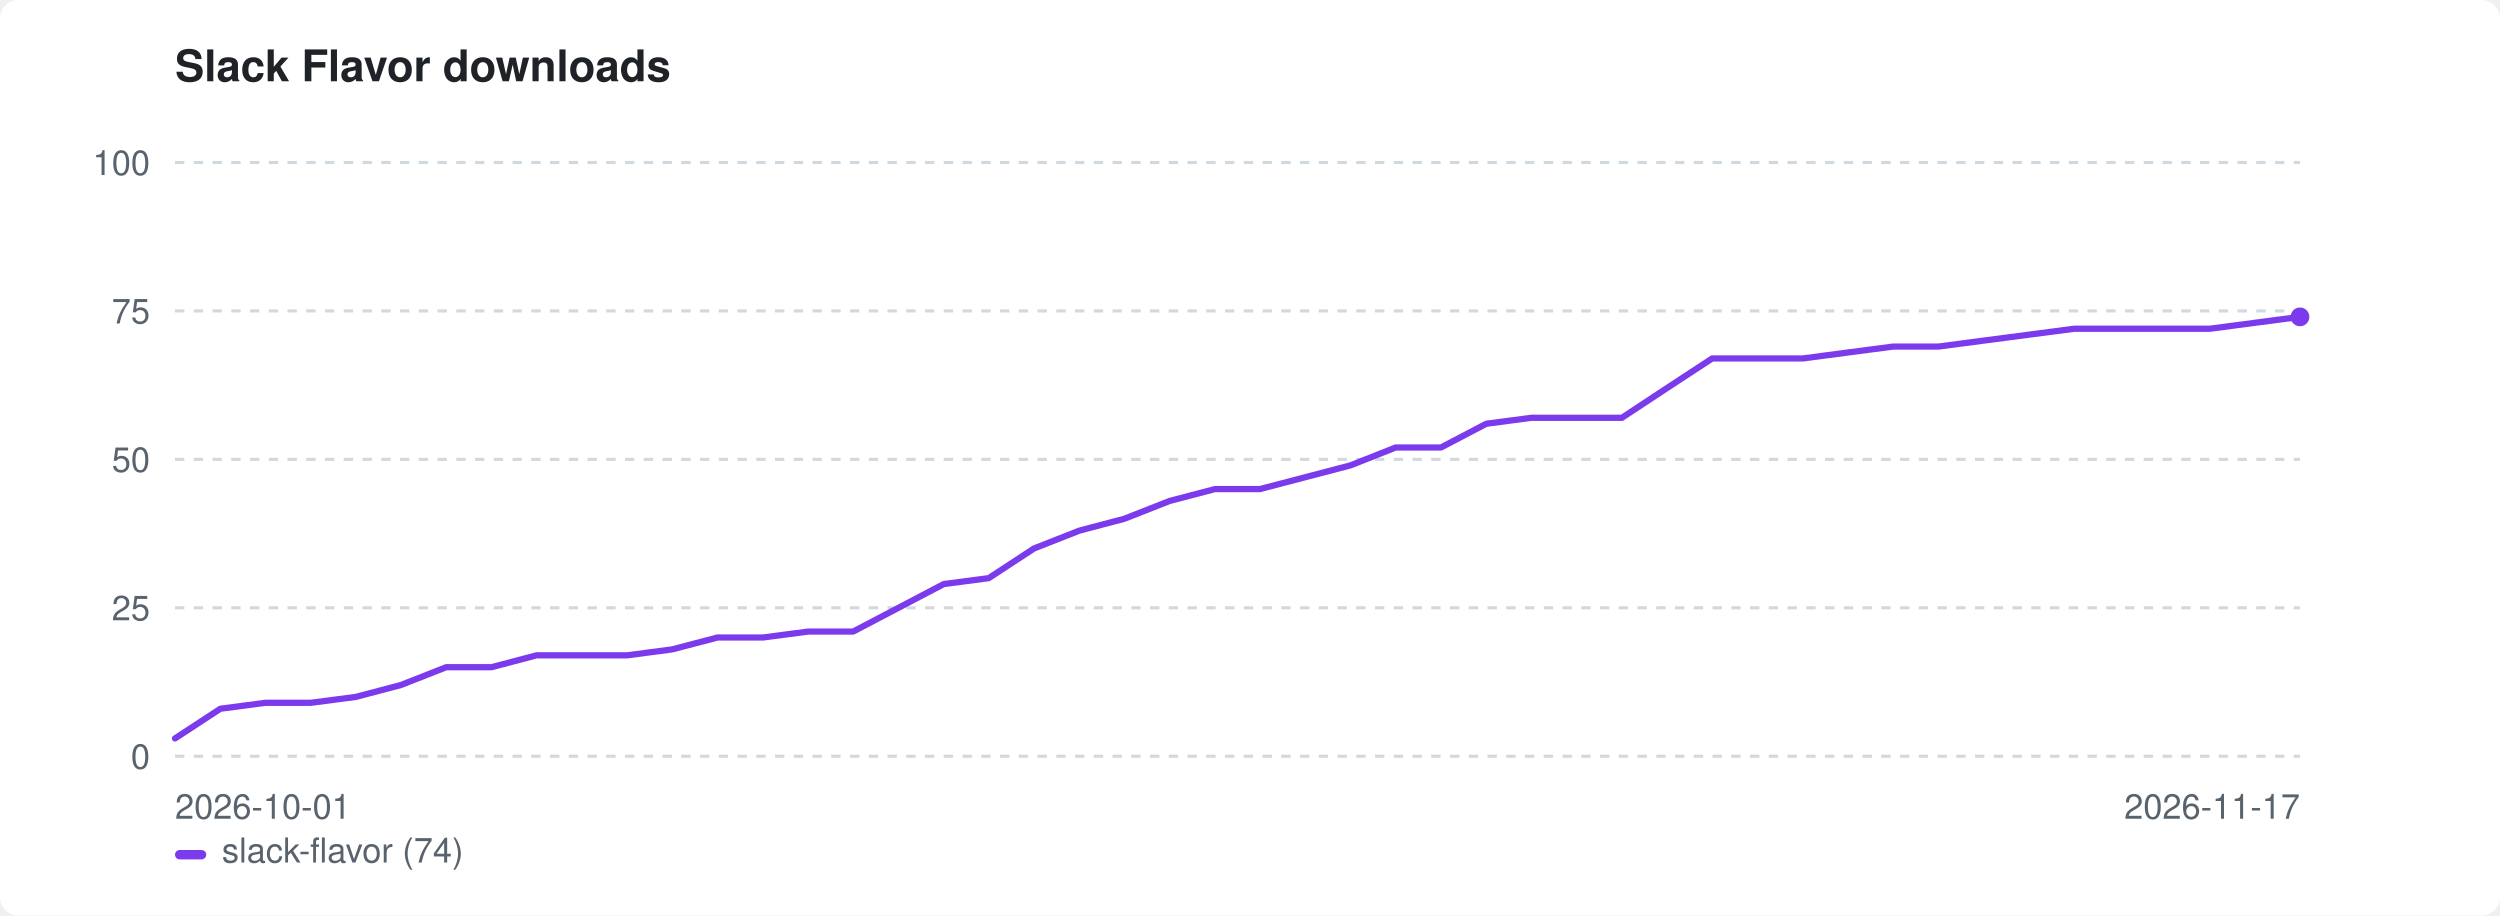
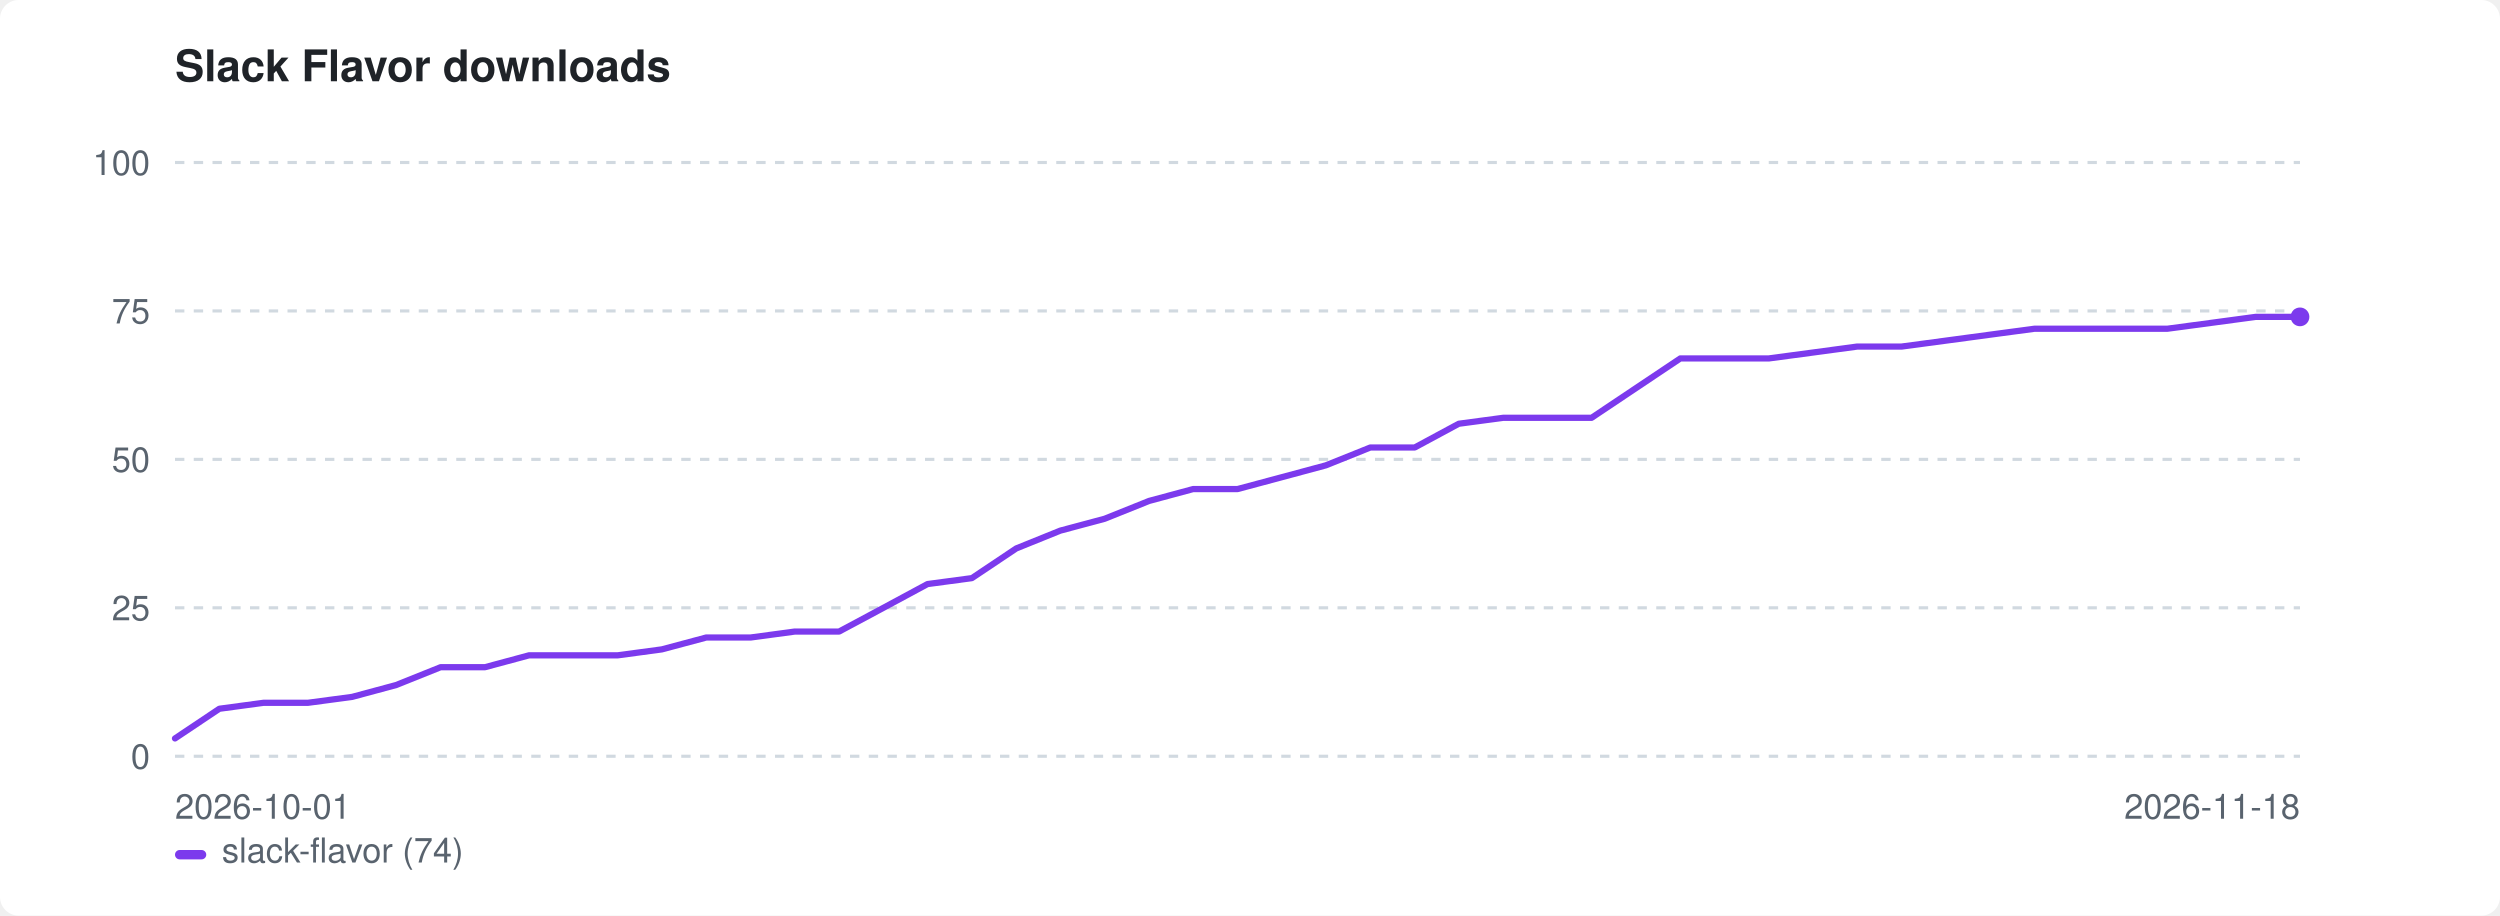
<svg xmlns="http://www.w3.org/2000/svg" width="800" height="293" viewBox="0 0 800 293" role="img" aria-label="Slack Flavor downloads">
  <style>:root{color-scheme:light dark}.bg{fill:#ffffff}.fg{fill:#1f2328}.mut{fill:#59636e}.grid{stroke:#d1d9e0}@media(prefers-color-scheme:dark){.bg{fill:#0d1117}.fg{fill:#e6edf3}.mut{fill:#9198a1}.grid{stroke:#30363d}}</style>
  <rect class="bg" width="800" height="293" rx="6" />
  <text class="fg" x="56" y="26" font-family="-apple-system,BlinkMacSystemFont,'Segoe UI',Helvetica,Arial,sans-serif" font-size="14" font-weight="600">Slack Flavor downloads</text>
  <line class="grid" x1="56" y1="242.0" x2="736" y2="242.0" stroke-width="1" stroke-dasharray="3 3" />
  <text class="mut" x="48" y="246.0" font-family="-apple-system,BlinkMacSystemFont,'Segoe UI',Helvetica,Arial,sans-serif" font-size="11" text-anchor="end">0</text>
  <line class="grid" x1="56" y1="194.5" x2="736" y2="194.5" stroke-width="1" stroke-dasharray="3 3" />
  <text class="mut" x="48" y="198.5" font-family="-apple-system,BlinkMacSystemFont,'Segoe UI',Helvetica,Arial,sans-serif" font-size="11" text-anchor="end">25</text>
  <line class="grid" x1="56" y1="147.0" x2="736" y2="147.0" stroke-width="1" stroke-dasharray="3 3" />
  <text class="mut" x="48" y="151.0" font-family="-apple-system,BlinkMacSystemFont,'Segoe UI',Helvetica,Arial,sans-serif" font-size="11" text-anchor="end">50</text>
  <line class="grid" x1="56" y1="99.5" x2="736" y2="99.5" stroke-width="1" stroke-dasharray="3 3" />
  <text class="mut" x="48" y="103.5" font-family="-apple-system,BlinkMacSystemFont,'Segoe UI',Helvetica,Arial,sans-serif" font-size="11" text-anchor="end">75</text>
  <line class="grid" x1="56" y1="52.0" x2="736" y2="52.0" stroke-width="1" stroke-dasharray="3 3" />
  <text class="mut" x="48" y="56.0" font-family="-apple-system,BlinkMacSystemFont,'Segoe UI',Helvetica,Arial,sans-serif" font-size="11" text-anchor="end">100</text>
  <text class="mut" x="56" y="262" font-family="-apple-system,BlinkMacSystemFont,'Segoe UI',Helvetica,Arial,sans-serif" font-size="11">2026-10-01</text>
-   <text class="mut" x="736" y="262" font-family="-apple-system,BlinkMacSystemFont,'Segoe UI',Helvetica,Arial,sans-serif" font-size="11" text-anchor="end">2026-11-17</text>
-   <path d="M56.0 236.3 L70.5 226.8 L84.9 224.9 L99.4 224.9 L113.9 223.0 L128.3 219.2 L142.8 213.5 L157.3 213.5 L171.7 209.7 L186.2 209.7 L200.7 209.7 L215.1 207.8 L229.6 204.0 L244.1 204.0 L258.6 202.1 L273.0 202.1 L287.5 194.5 L302.0 186.9 L316.4 185.0 L330.9 175.5 L345.4 169.8 L359.8 166.0 L374.3 160.3 L388.8 156.5 L403.2 156.5 L417.7 152.7 L432.2 148.9 L446.6 143.2 L461.1 143.2 L475.6 135.6 L490.0 133.7 L504.5 133.7 L519.0 133.7 L533.4 124.2 L547.9 114.7 L562.4 114.7 L576.9 114.7 L591.3 112.8 L605.8 110.9 L620.3 110.9 L634.7 109.0 L649.2 107.1 L663.7 105.2 L678.1 105.2 L692.6 105.2 L707.1 105.2 L721.5 103.3 L736.0 101.4" fill="none" stroke="#7c3aed" stroke-width="2" stroke-linejoin="round" stroke-linecap="round" />
+   <text class="mut" x="736" y="262" font-family="-apple-system,BlinkMacSystemFont,'Segoe UI',Helvetica,Arial,sans-serif" font-size="11" text-anchor="end">2026-11-18</text>
+   <path d="M56.0 236.3 L70.2 226.8 L84.3 224.9 L98.5 224.9 L112.7 223.0 L126.8 219.2 L141.0 213.5 L155.2 213.5 L169.3 209.7 L183.5 209.7 L197.7 209.7 L211.8 207.8 L226.0 204.0 L240.2 204.0 L254.3 202.1 L268.5 202.1 L282.7 194.5 L296.8 186.9 L311.0 185.0 L325.2 175.5 L339.3 169.8 L353.5 166.0 L367.7 160.3 L381.8 156.5 L396.0 156.5 L410.2 152.7 L424.3 148.9 L438.5 143.2 L452.7 143.2 L466.8 135.6 L481.0 133.7 L495.2 133.7 L509.3 133.7 L523.5 124.2 L537.7 114.7 L551.8 114.7 L566.0 114.7 L580.2 112.8 L594.3 110.9 L608.5 110.9 L622.7 109.0 L636.8 107.1 L651.0 105.2 L665.2 105.2 L679.3 105.2 L693.5 105.2 L707.7 103.3 L721.8 101.4 L736.0 101.4" fill="none" stroke="#7c3aed" stroke-width="2" stroke-linejoin="round" stroke-linecap="round" />
  <circle cx="736.0" cy="101.4" r="3" fill="#7c3aed" />
  <rect x="56" y="272" width="10" height="3" rx="1.5" fill="#7c3aed" />
  <text class="mut" x="71" y="276" font-family="-apple-system,BlinkMacSystemFont,'Segoe UI',Helvetica,Arial,sans-serif" font-size="11">slack-flavor (74)</text>
</svg>
